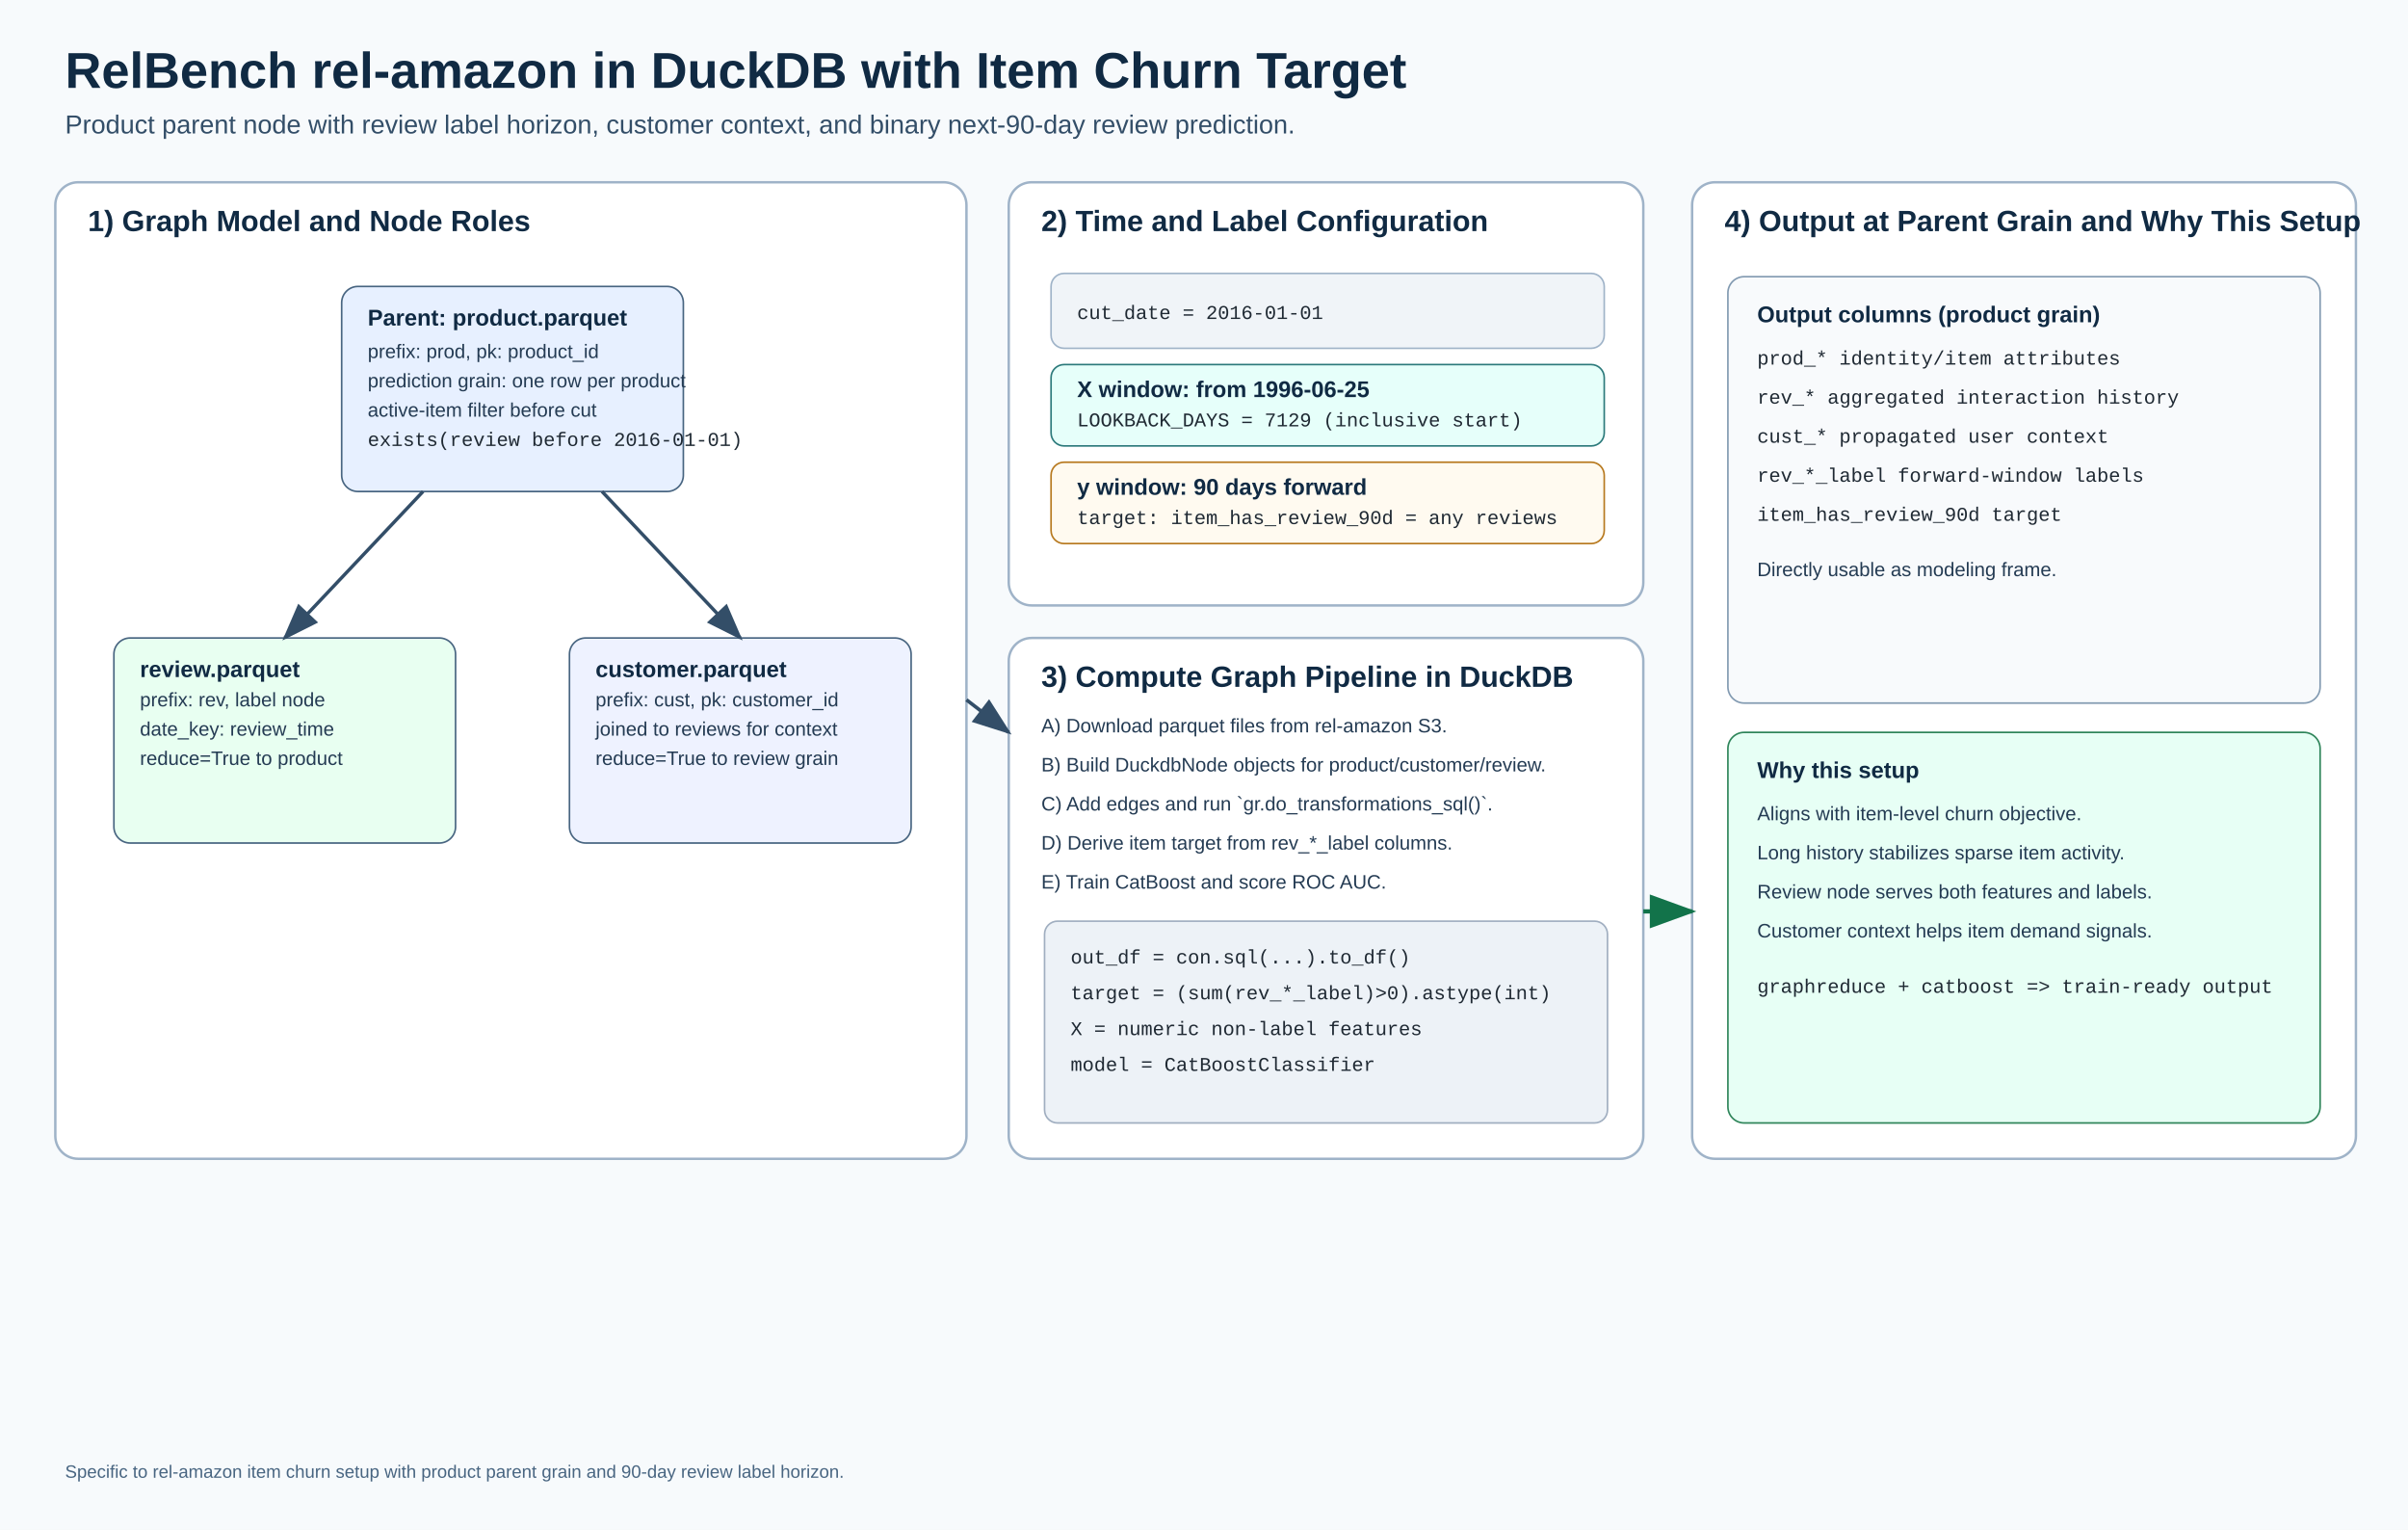
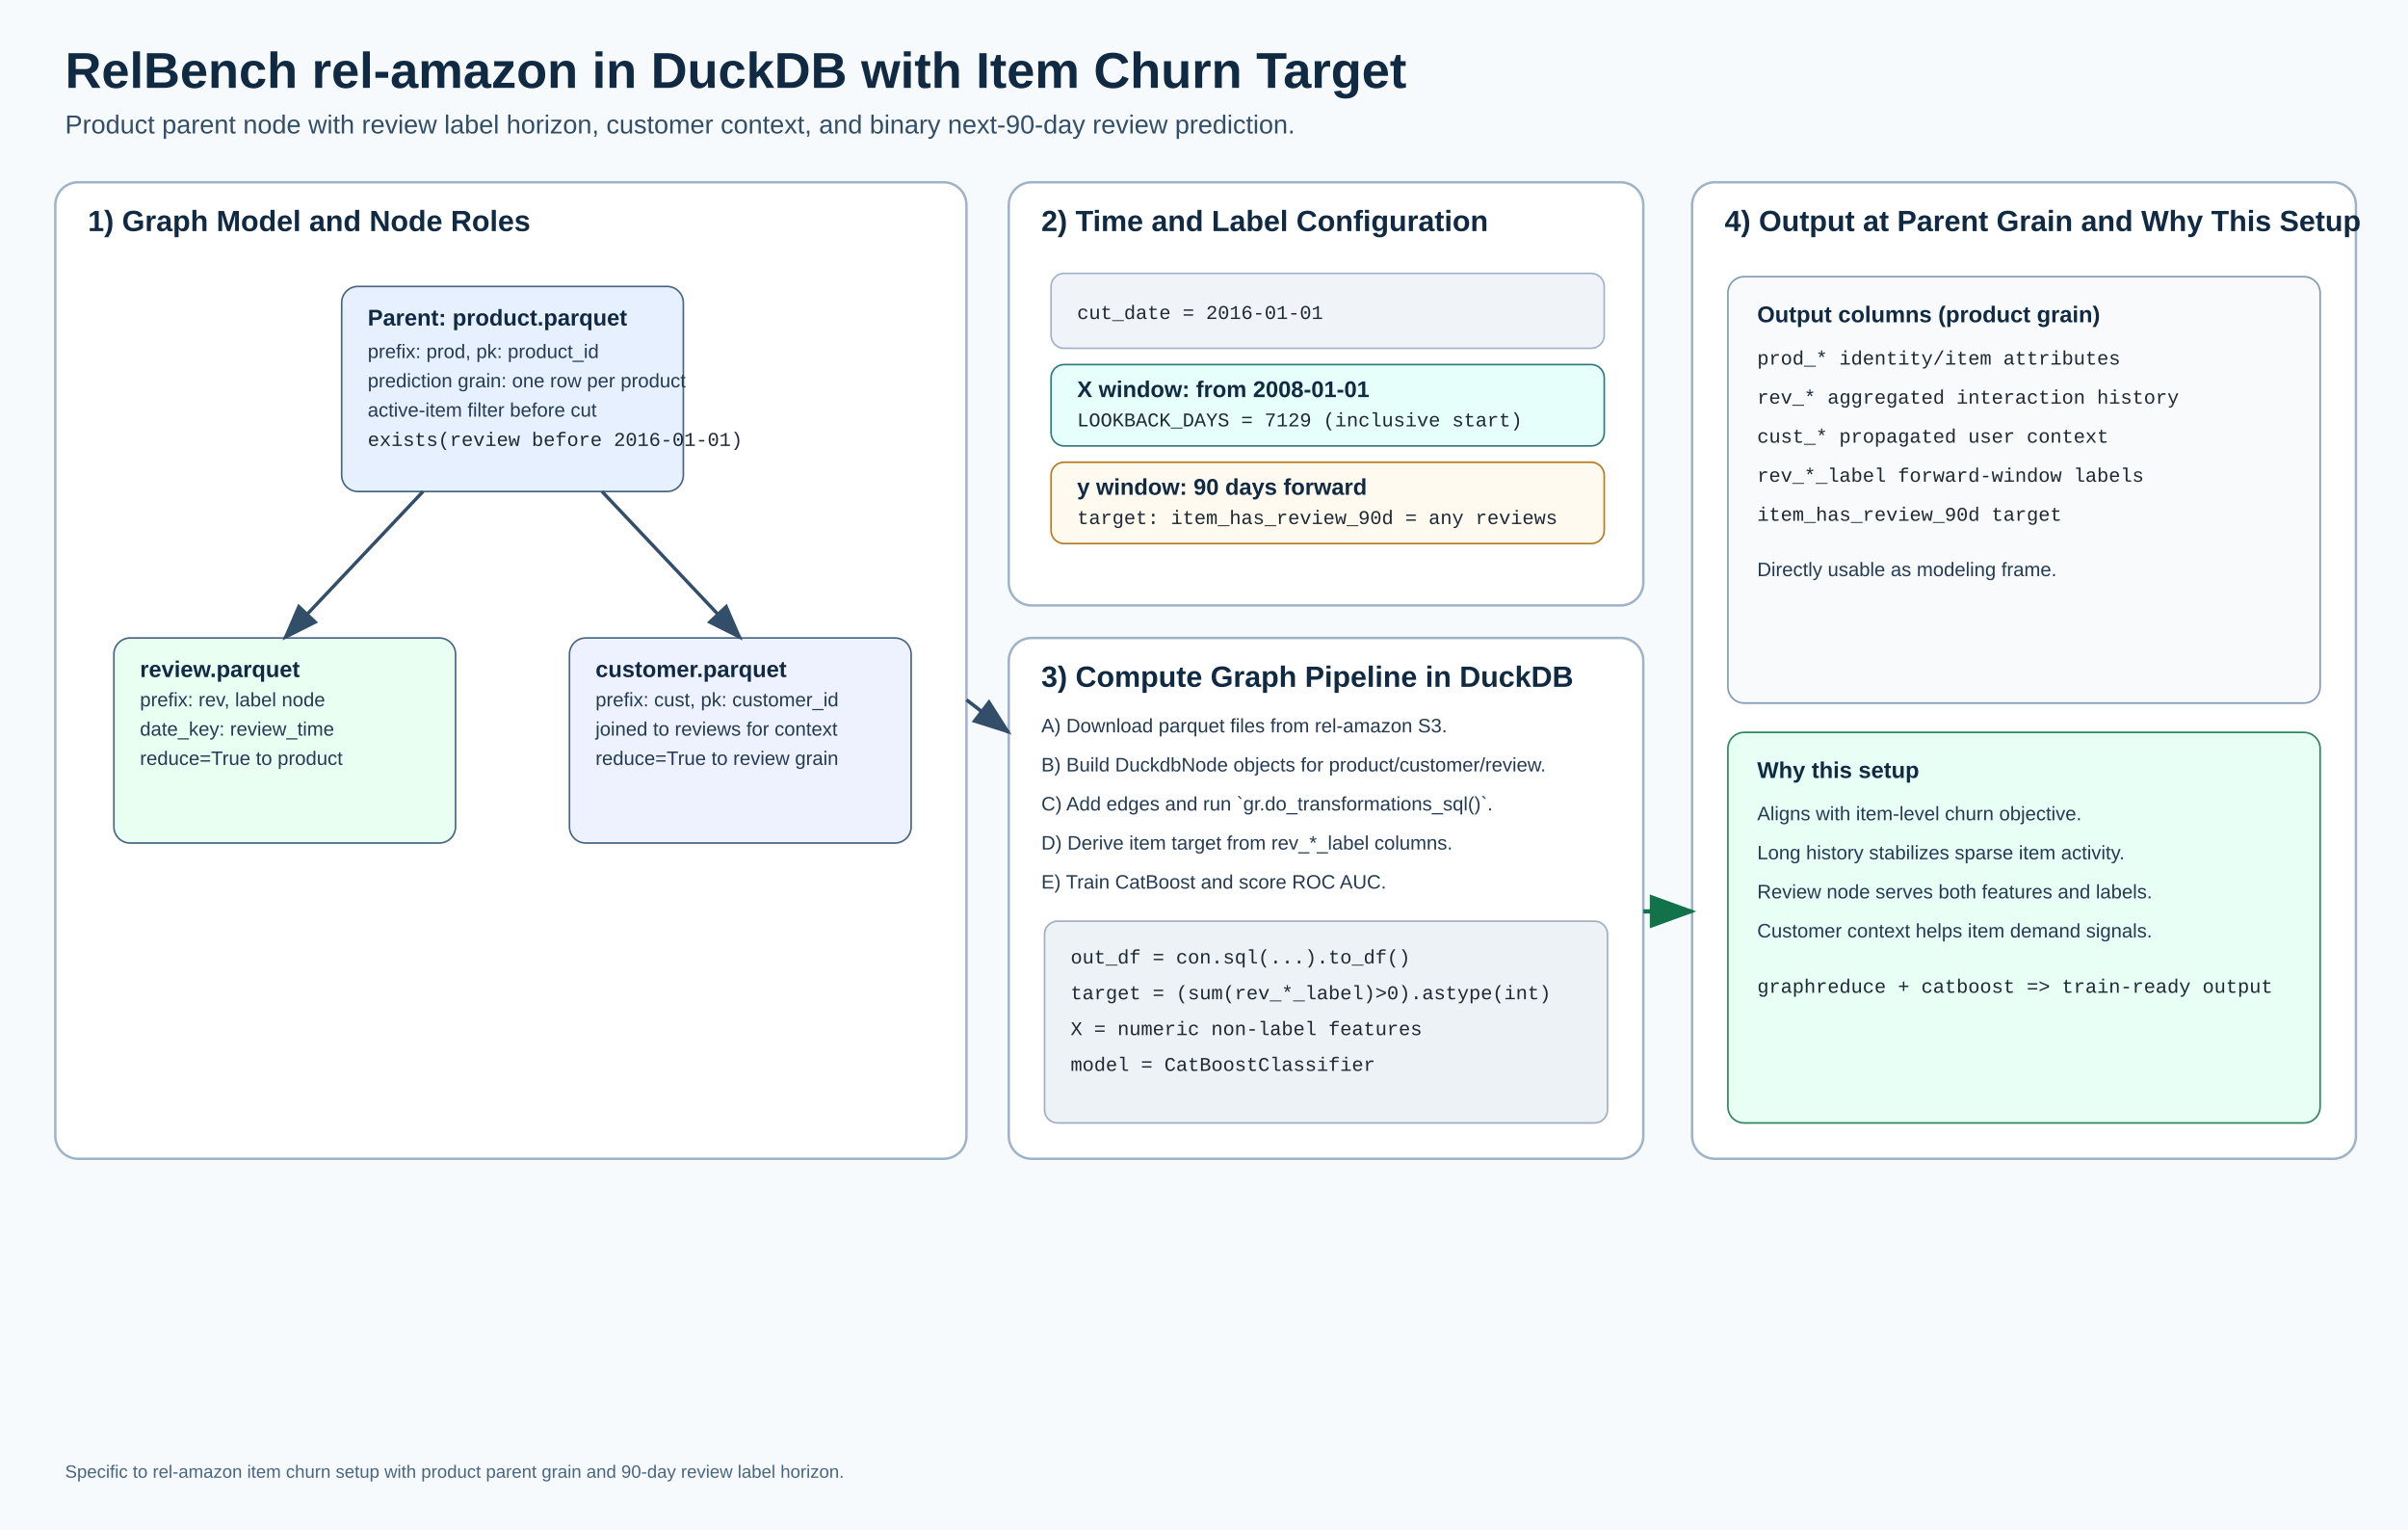
<svg xmlns="http://www.w3.org/2000/svg" width="1480" height="940" viewBox="0 0 1480 940">
  <defs>
    <style>
      .title { font: 700 31px Arial, sans-serif; fill: #102a43; }
      .subtitle { font: 500 16px Arial, sans-serif; fill: #334e68; }
      .section { font: 700 18px Arial, sans-serif; fill: #102a43; }
      .label { font: 700 14px Arial, sans-serif; fill: #102a43; }
      .text { font: 12px Arial, sans-serif; fill: #243b53; }
      .small { font: 11px Arial, sans-serif; fill: #486581; }
      .mono { font: 12px "Courier New", monospace; fill: #1f2933; }
    </style>
    <marker id="arrow" markerWidth="12" markerHeight="12" refX="10" refY="4" orient="auto" markerUnits="strokeWidth">
      <path d="M0,0 L11,4 L0,8 z" fill="#334e68" />
    </marker>
    <marker id="arrowGreen" markerWidth="12" markerHeight="12" refX="10" refY="4" orient="auto" markerUnits="strokeWidth">
      <path d="M0,0 L11,4 L0,8 z" fill="#12734a" />
    </marker>
  </defs>
  <rect x="0" y="0" width="1480" height="940" fill="#f7fafc" />
  <text x="40" y="54" class="title">RelBench rel-amazon in DuckDB with Item Churn Target</text>
  <text x="40" y="82" class="subtitle">Product parent node with review label horizon, customer context, and binary next-90-day review prediction.</text>
  <rect x="34" y="112" width="560" height="600" rx="14" fill="#ffffff" stroke="#9fb3c8" stroke-width="1.5" />
  <text x="54" y="142" class="section">1) Graph Model and Node Roles</text>
  <rect x="210" y="176" width="210" height="126" rx="10" fill="#e7f0ff" stroke="#486581" />
  <text x="226" y="200" class="label">Parent: product.parquet</text>
  <text x="226" y="220" class="text">prefix: prod, pk: product_id</text>
  <text x="226" y="238" class="text">prediction grain: one row per product</text>
  <text x="226" y="256" class="text">active-item filter before cut</text>
  <text x="226" y="274" class="mono">exists(review before 2016-01-01)</text>
  <rect x="70" y="392" width="210" height="126" rx="10" fill="#e8fff1" stroke="#486581" />
  <text x="86" y="416" class="label">review.parquet</text>
  <text x="86" y="434" class="text">prefix: rev, label node</text>
  <text x="86" y="452" class="text">date_key: review_time</text>
  <text x="86" y="470" class="text">reduce=True to product</text>
  <rect x="350" y="392" width="210" height="126" rx="10" fill="#eef2ff" stroke="#486581" />
  <text x="366" y="416" class="label">customer.parquet</text>
  <text x="366" y="434" class="text">prefix: cust, pk: customer_id</text>
  <text x="366" y="452" class="text">joined to reviews for context</text>
  <text x="366" y="470" class="text">reduce=True to review grain</text>
  <line x1="260" y1="302" x2="175" y2="392" stroke="#334e68" stroke-width="2.1" marker-end="url(#arrow)" />
  <line x1="370" y1="302" x2="455" y2="392" stroke="#334e68" stroke-width="2.1" marker-end="url(#arrow)" />
  <rect x="620" y="112" width="390" height="260" rx="14" fill="#ffffff" stroke="#9fb3c8" stroke-width="1.5" />
  <text x="640" y="142" class="section">2) Time and Label Configuration</text>
  <rect x="646" y="168" width="340" height="46" rx="8" fill="#f0f4f8" stroke="#9fb3c8" />
  <text x="662" y="196" class="mono">cut_date = 2016-01-01</text>
  <rect x="646" y="224" width="340" height="50" rx="8" fill="#e6fffa" stroke="#2c7a7b" />
-   <text x="662" y="244" class="label">X window: from 1996-06-25</text>
+   <text x="662" y="244" class="label">X window: from 2008-01-01</text>
  <text x="662" y="262" class="mono">LOOKBACK_DAYS = 7129 (inclusive start)</text>
  <rect x="646" y="284" width="340" height="50" rx="8" fill="#fffaf0" stroke="#b7791f" />
  <text x="662" y="304" class="label">y window: 90 days forward</text>
  <text x="662" y="322" class="mono">target: item_has_review_90d = any reviews</text>
  <rect x="620" y="392" width="390" height="320" rx="14" fill="#ffffff" stroke="#9fb3c8" stroke-width="1.5" />
  <text x="640" y="422" class="section">3) Compute Graph Pipeline in DuckDB</text>
  <text x="640" y="450" class="text">A) Download parquet files from rel-amazon S3.</text>
  <text x="640" y="474" class="text">B) Build DuckdbNode objects for product/customer/review.</text>
  <text x="640" y="498" class="text">C) Add edges and run `gr.do_transformations_sql()`.</text>
  <text x="640" y="522" class="text">D) Derive item target from rev_*_label columns.</text>
  <text x="640" y="546" class="text">E) Train CatBoost and score ROC AUC.</text>
  <rect x="642" y="566" width="346" height="124" rx="8" fill="#edf2f7" stroke="#a0aec0" />
  <text x="658" y="592" class="mono">out_df = con.sql(...).to_df()</text>
  <text x="658" y="614" class="mono">target = (sum(rev_*_label)&gt;0).astype(int)</text>
  <text x="658" y="636" class="mono">X = numeric non-label features</text>
  <text x="658" y="658" class="mono">model = CatBoostClassifier</text>
  <rect x="1040" y="112" width="408" height="600" rx="14" fill="#ffffff" stroke="#9fb3c8" stroke-width="1.5" />
  <text x="1060" y="142" class="section">4) Output at Parent Grain and Why This Setup</text>
  <rect x="1062" y="170" width="364" height="262" rx="10" fill="#f8fafc" stroke="#829ab1" />
  <text x="1080" y="198" class="label">Output columns (product grain)</text>
  <text x="1080" y="224" class="mono">prod_* identity/item attributes</text>
  <text x="1080" y="248" class="mono">rev_* aggregated interaction history</text>
  <text x="1080" y="272" class="mono">cust_* propagated user context</text>
  <text x="1080" y="296" class="mono">rev_*_label forward-window labels</text>
  <text x="1080" y="320" class="mono">item_has_review_90d target</text>
  <text x="1080" y="354" class="text">Directly usable as modeling frame.</text>
  <rect x="1062" y="450" width="364" height="240" rx="10" fill="#e7fff5" stroke="#2f855a" />
  <text x="1080" y="478" class="label">Why this setup</text>
  <text x="1080" y="504" class="text">Aligns with item-level churn objective.</text>
  <text x="1080" y="528" class="text">Long history stabilizes sparse item activity.</text>
  <text x="1080" y="552" class="text">Review node serves both features and labels.</text>
  <text x="1080" y="576" class="text">Customer context helps item demand signals.</text>
  <text x="1080" y="610" class="mono">graphreduce + catboost =&gt; train-ready output</text>
  <line x1="594" y1="430" x2="620" y2="450" stroke="#334e68" stroke-width="2.2" marker-end="url(#arrow)" />
  <line x1="1010" y1="560" x2="1040" y2="560" stroke="#12734a" stroke-width="2.6" marker-end="url(#arrowGreen)" />
  <text x="40" y="908" class="small">Specific to rel-amazon item churn setup with product parent grain and 90-day review label horizon.</text>
</svg>
